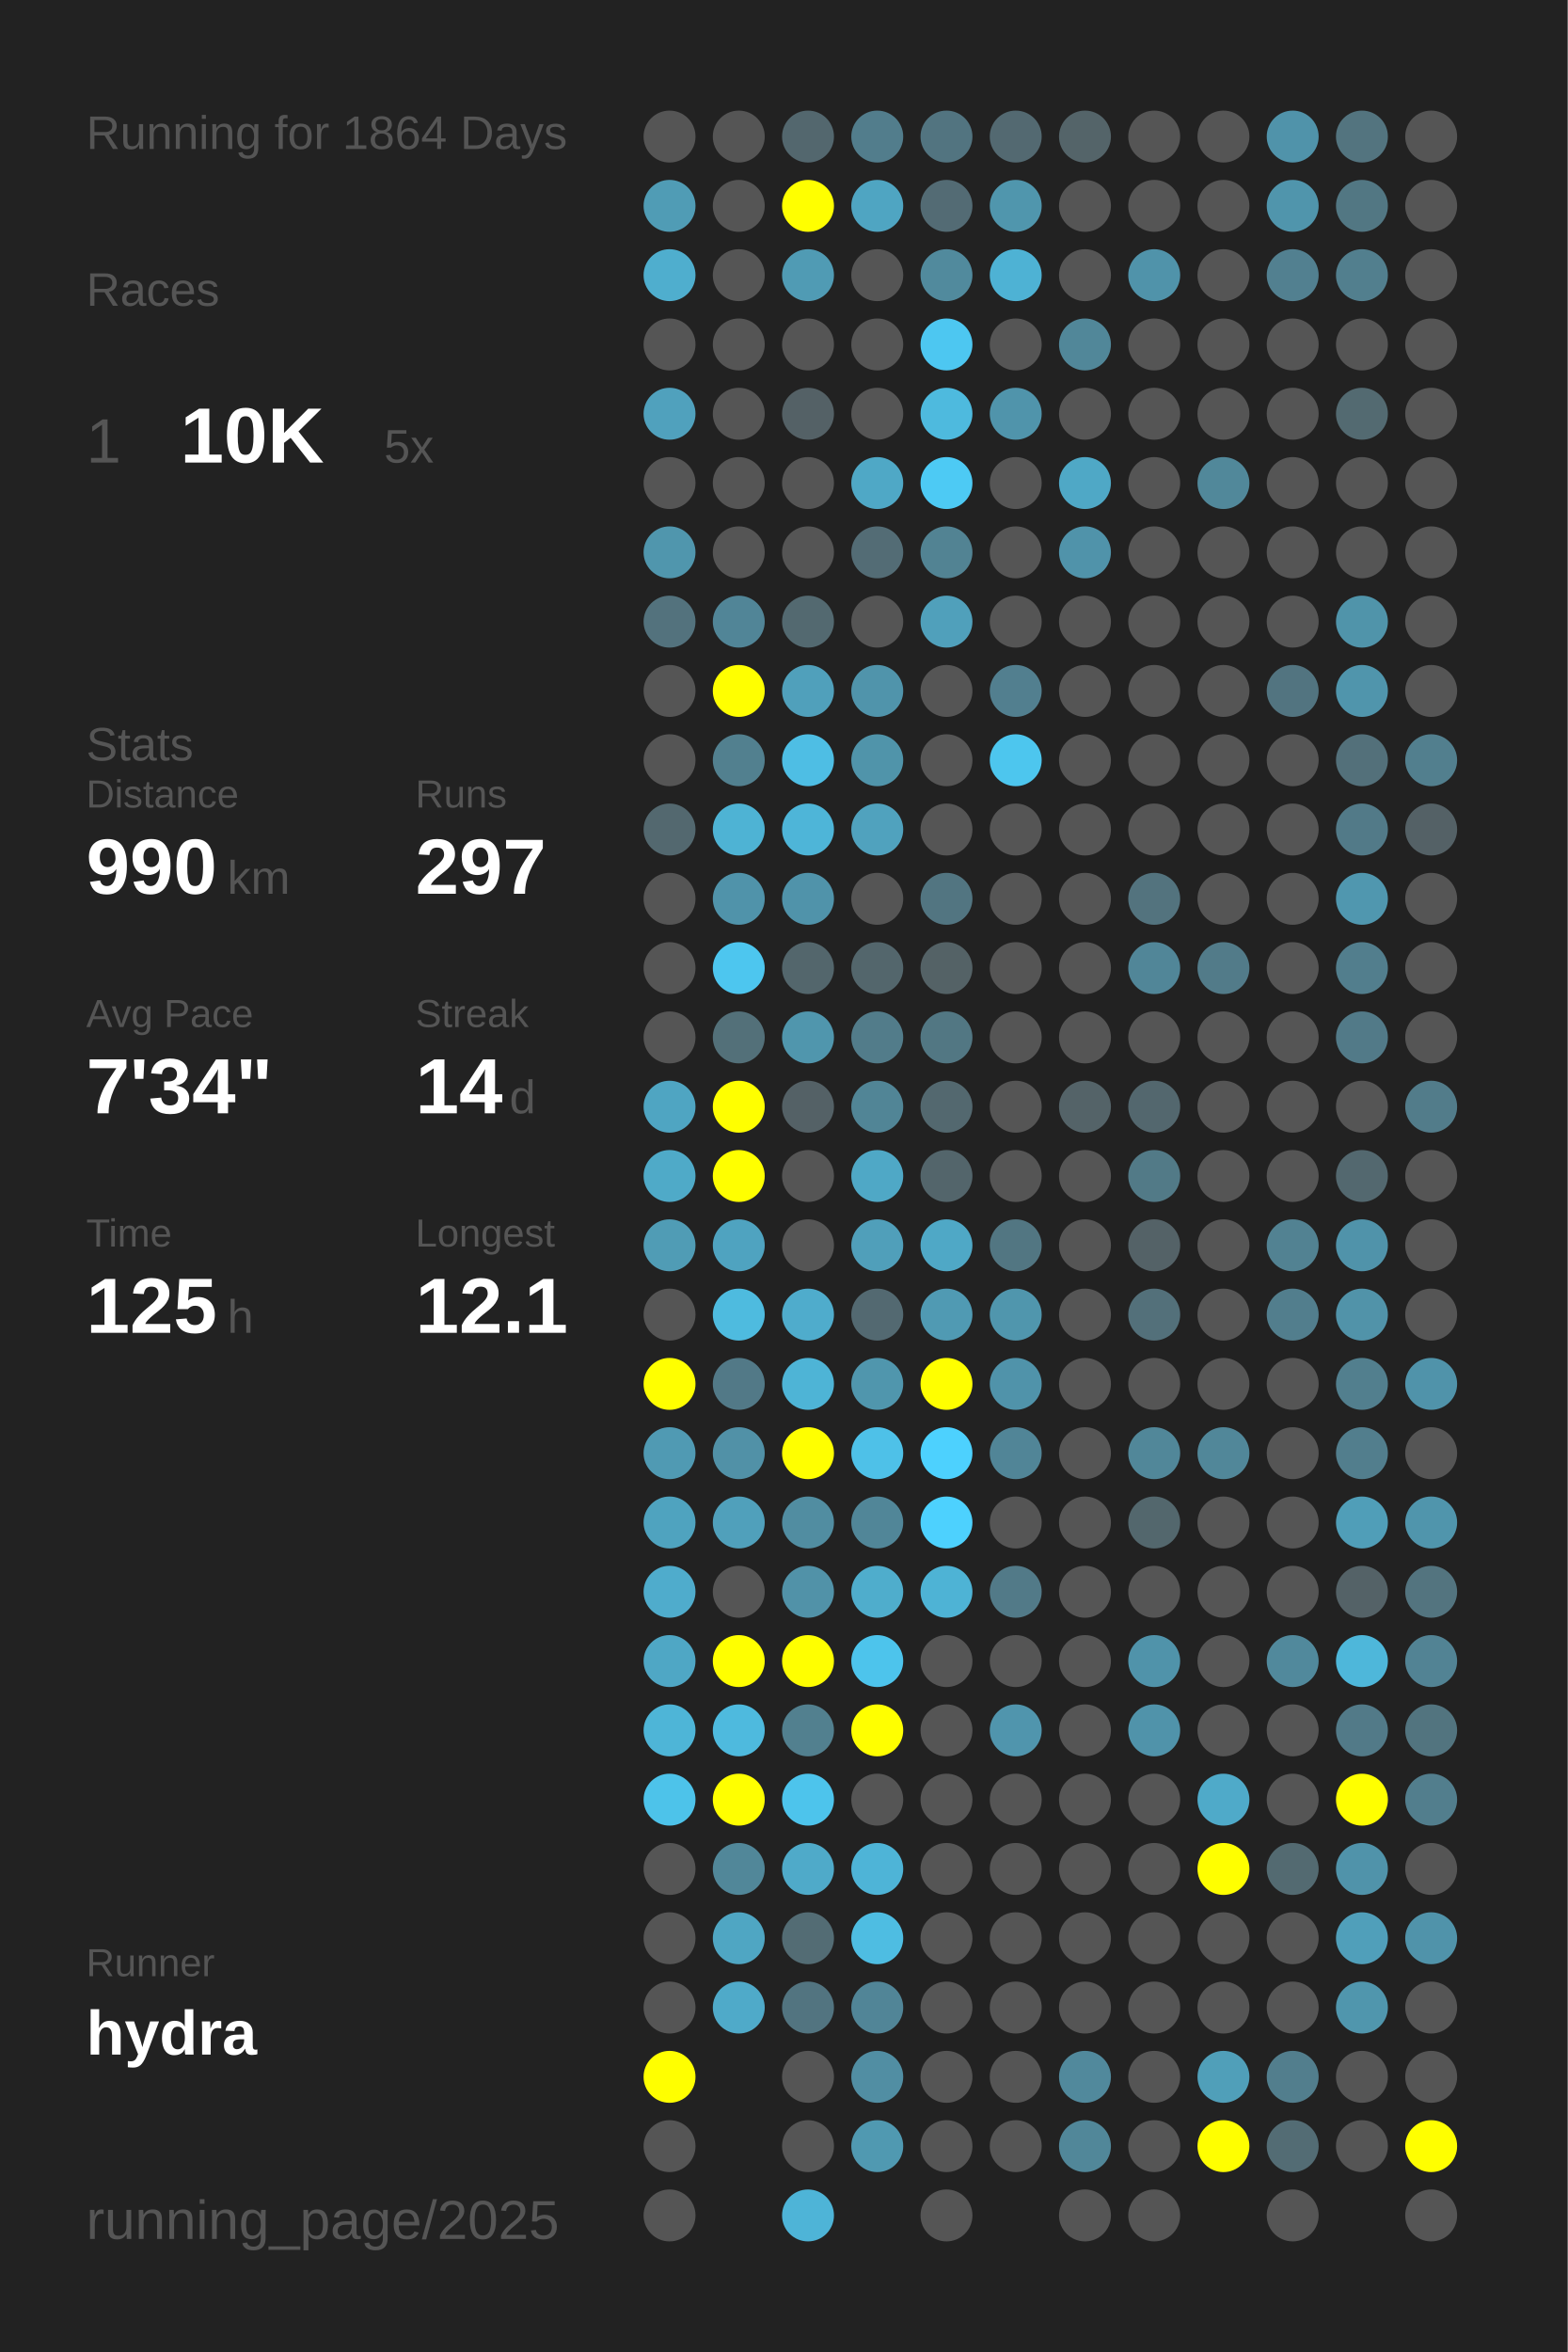
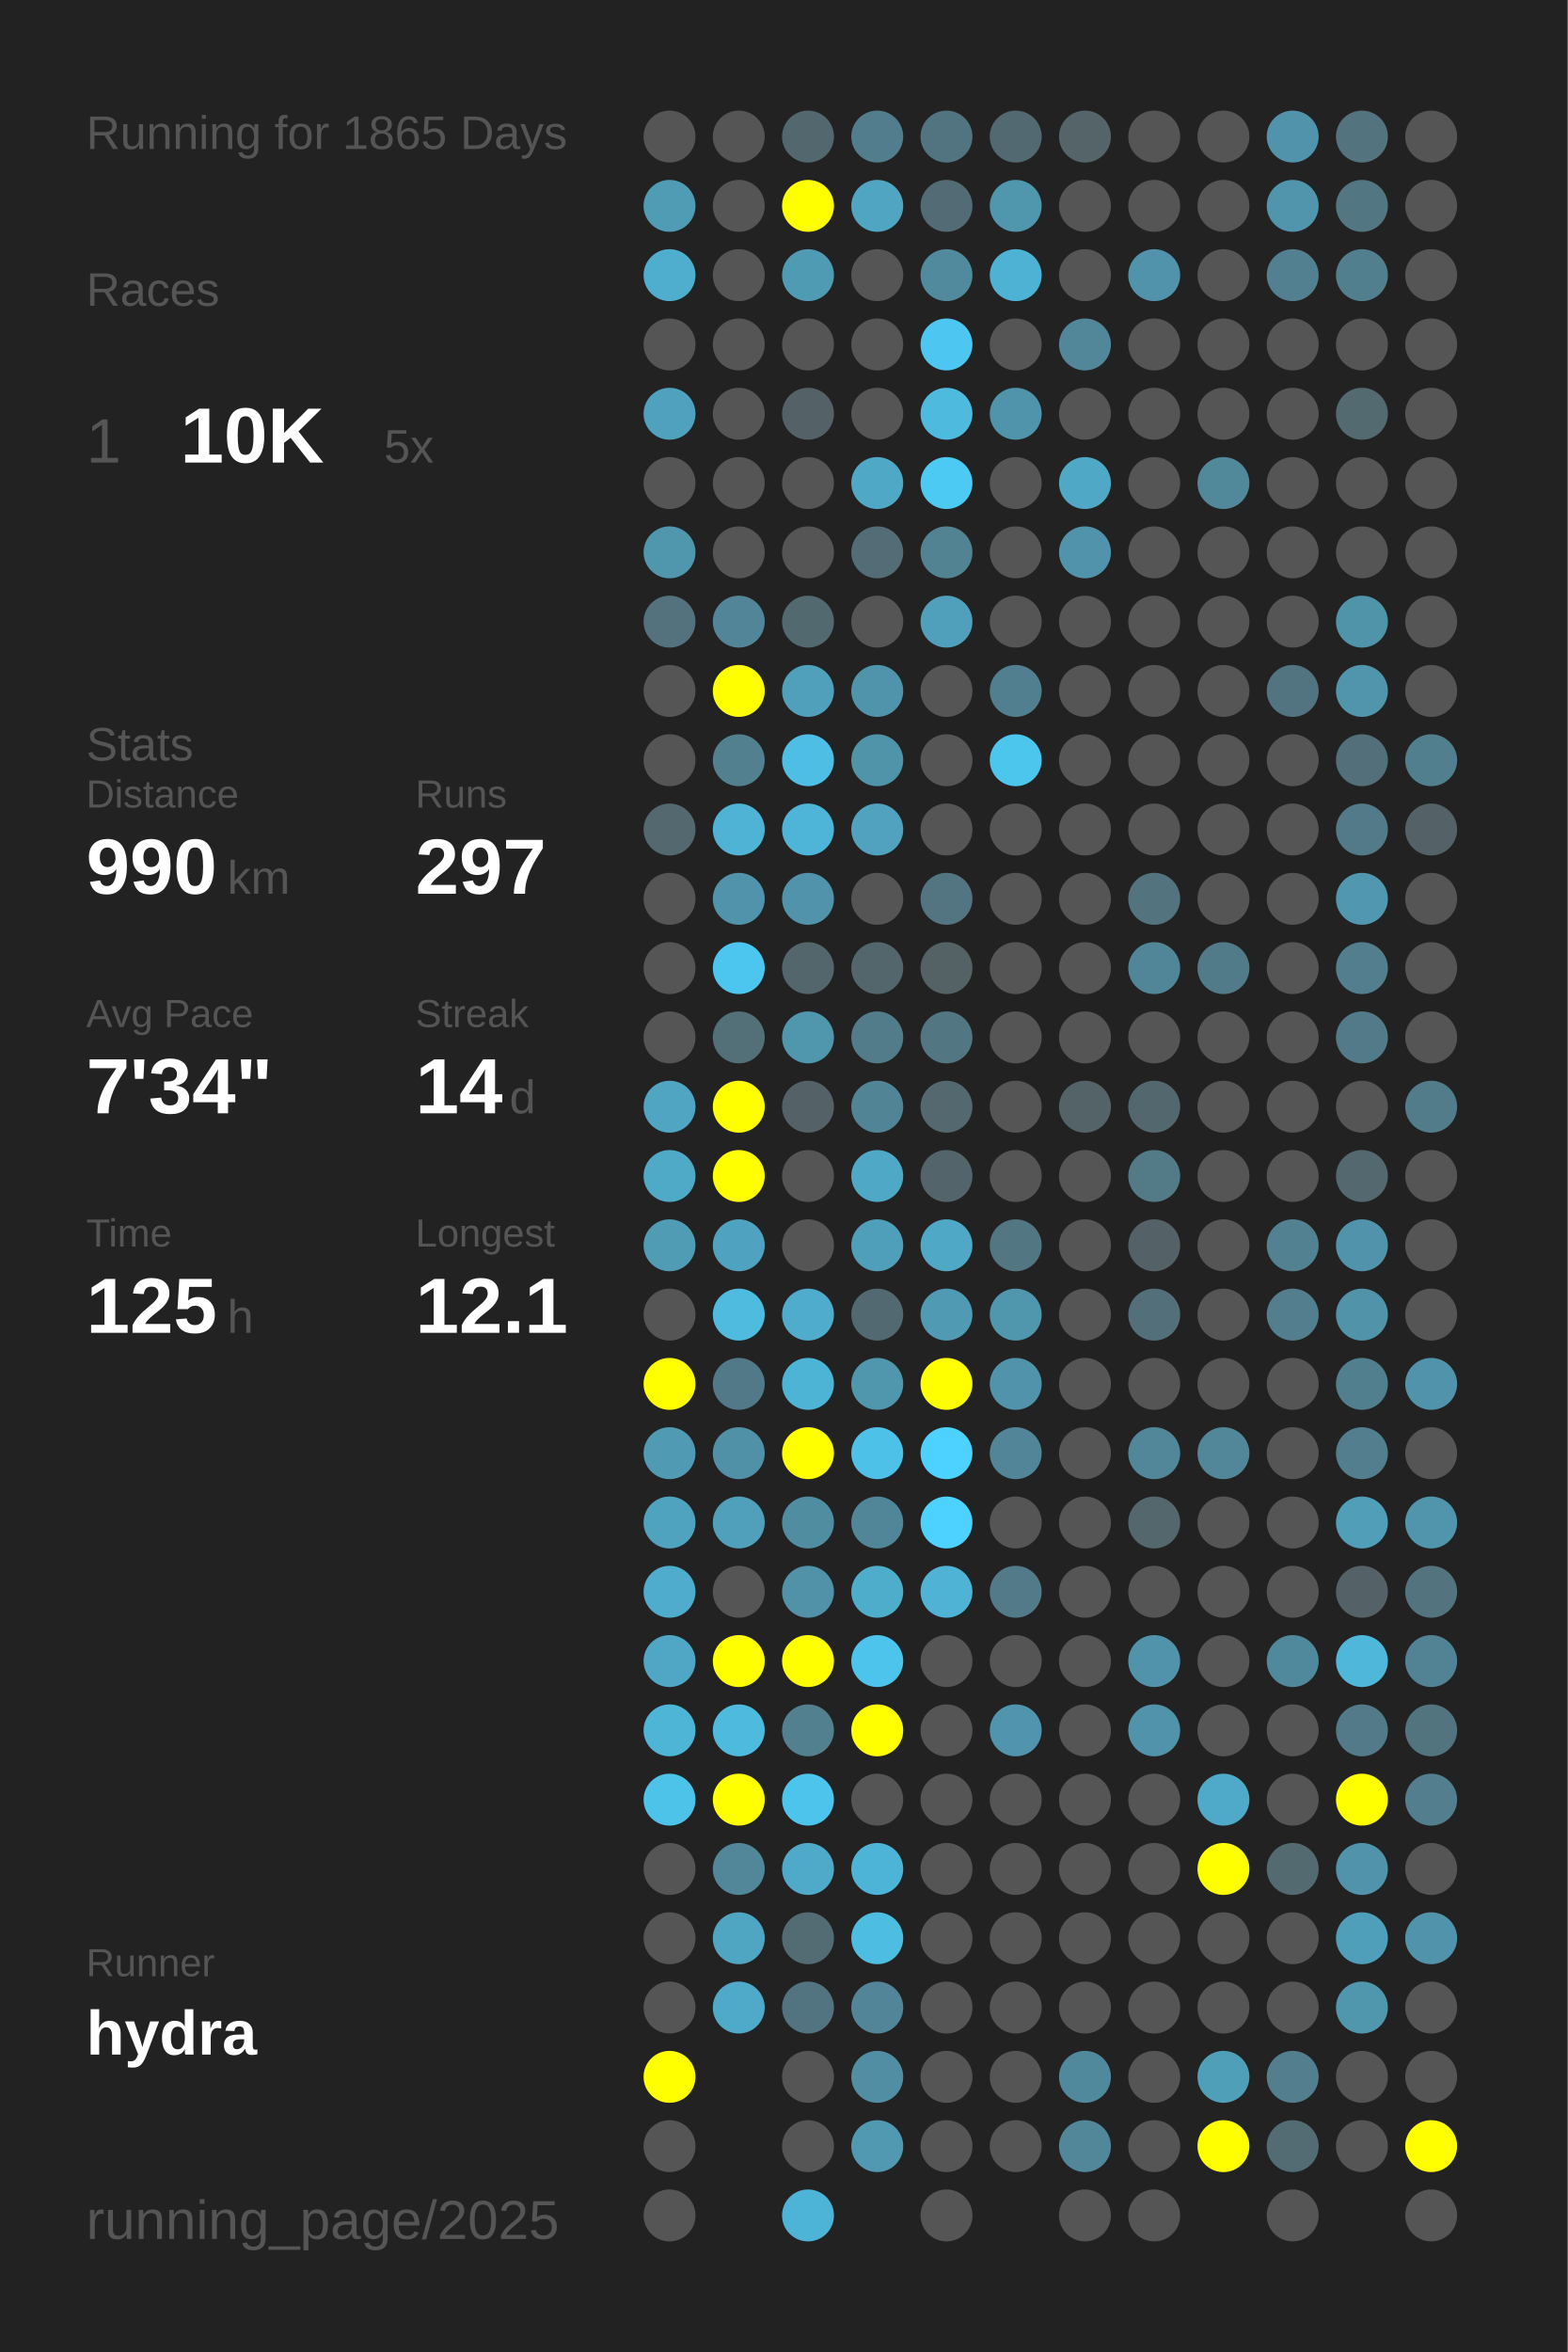
<svg xmlns="http://www.w3.org/2000/svg" baseProfile="full" height="300mm" version="1.1" viewBox="0,0,200,300" width="200mm">
  <defs />
  <rect fill="#222222" height="300" width="200" x="0" y="0" />
-   <text fill="#555555" style="font-size:6px; font-family:Arial;" x="11" y="19">Running for 1864 Days</text>
+   <text fill="#555555" style="font-size:6px; font-family:Arial;" x="11" y="19">Running for 1865 Days</text>
  <text fill="#555555" style="font-size:6px; font-family:Arial;" x="11" y="39">Races</text>
  <text fill="#555555" style="font-size:8px; font-family:Arial;" x="11" y="59">1</text>
  <text fill="#FFFFFF" style="font-size:10px; font-family:Arial; font-weight:bold;" x="23" y="59">10K</text>
  <text fill="#555555" style="font-size:6px; font-family:Arial;" x="49" y="59">5x</text>
  <text fill="#555555" style="font-size:6px; font-family:Arial;" x="11" y="97">Stats</text>
  <text fill="#555555" style="font-size:5px; font-family:Arial;" x="11" y="103">Distance</text>
  <text fill="#FFFFFF" style="font-size:10px; font-family:Arial; font-weight:bold;" x="11" y="114">990</text>
  <text fill="#555555" style="font-size:6px; font-family:Arial;" x="29" y="114">km</text>
  <text fill="#555555" style="font-size:5px; font-family:Arial;" x="53" y="103">Runs</text>
  <text fill="#FFFFFF" style="font-size:10px; font-family:Arial; font-weight:bold;" x="53" y="114">297</text>
  <text fill="#555555" style="font-size:5px; font-family:Arial;" x="11" y="131">Avg Pace</text>
  <text fill="#FFFFFF" style="font-size:10px; font-family:Arial; font-weight:bold;" x="11" y="142">7'34"</text>
  <text fill="#555555" style="font-size:5px; font-family:Arial;" x="53" y="131">Streak</text>
  <text fill="#FFFFFF" style="font-size:10px; font-family:Arial; font-weight:bold;" x="53" y="142">14</text>
  <text fill="#555555" style="font-size:6px; font-family:Arial;" x="65" y="142">d</text>
  <text fill="#555555" style="font-size:5px; font-family:Arial;" x="11" y="159">Time</text>
  <text fill="#FFFFFF" style="font-size:10px; font-family:Arial; font-weight:bold;" x="11" y="170">125</text>
  <text fill="#555555" style="font-size:6px; font-family:Arial;" x="29" y="170">h</text>
  <text fill="#555555" style="font-size:5px; font-family:Arial;" x="53" y="159">Longest</text>
  <text fill="#FFFFFF" style="font-size:10px; font-family:Arial; font-weight:bold;" x="53" y="170">12.1</text>
  <text fill="#555555" style="font-size:5px; font-family:Arial;" x="11" y="252.065">Runner</text>
  <text fill="#FFFFFF" style="font-size:8px; font-family:Arial; font-weight:bold;" x="11" y="262.065">hydra</text>
  <text fill="#555555" style="font-size:7px; font-family:Arial;" x="11" y="285.581">running_page/2025</text>
  <circle cx="85.417" cy="17.419" fill="#555555" r="3.312" />
  <circle cx="85.417" cy="26.258" fill="#509cb5" r="3.312" />
  <circle cx="85.417" cy="35.097" fill="#4faece" r="3.312" />
  <circle cx="85.417" cy="43.935" fill="#555555" r="3.312" />
  <circle cx="85.417" cy="52.774" fill="#50a1bd" r="3.312" />
  <circle cx="85.417" cy="61.613" fill="#555555" r="3.312" />
  <circle cx="85.417" cy="70.452" fill="#5096ad" r="3.312" />
  <circle cx="85.417" cy="79.29" fill="#53727d" r="3.312" />
  <circle cx="85.417" cy="88.129" fill="#555555" r="3.312" />
  <circle cx="85.417" cy="96.968" fill="#555555" r="3.312" />
  <circle cx="85.417" cy="105.806" fill="#53686f" r="3.312" />
  <circle cx="85.417" cy="114.645" fill="#555555" r="3.312" />
  <circle cx="85.417" cy="123.484" fill="#555555" r="3.312" />
  <circle cx="85.417" cy="132.323" fill="#555555" r="3.312" />
  <circle cx="85.417" cy="141.161" fill="#4fa5c2" r="3.312" />
  <circle cx="85.417" cy="150" fill="#4faac8" r="3.312" />
  <circle cx="85.417" cy="158.839" fill="#509cb5" r="3.312" />
  <circle cx="85.417" cy="167.677" fill="#555555" r="3.312" />
  <circle cx="85.417" cy="176.516" fill="#FFFF00" r="3.312" />
  <circle cx="85.417" cy="185.355" fill="#509ab3" r="3.312" />
  <circle cx="85.417" cy="194.194" fill="#4fa3bf" r="3.312" />
  <circle cx="85.417" cy="203.032" fill="#4faccc" r="3.312" />
  <circle cx="85.417" cy="211.871" fill="#4fa7c5" r="3.312" />
  <circle cx="85.417" cy="220.71" fill="#4eb5d7" r="3.312" />
  <circle cx="85.417" cy="229.548" fill="#4dc3ea" r="3.312" />
  <circle cx="85.417" cy="238.387" fill="#555555" r="3.312" />
  <circle cx="85.417" cy="247.226" fill="#555555" r="3.312" />
  <circle cx="85.417" cy="256.065" fill="#555555" r="3.312" />
  <circle cx="85.417" cy="264.903" fill="#FFFF00" r="3.312" />
  <circle cx="85.417" cy="273.742" fill="#555555" r="3.312" />
  <circle cx="85.417" cy="282.581" fill="#555555" r="3.312" />
  <circle cx="94.25" cy="17.419" fill="#555555" r="3.312" />
  <circle cx="94.25" cy="26.258" fill="#555555" r="3.312" />
  <circle cx="94.25" cy="35.097" fill="#555555" r="3.312" />
  <circle cx="94.25" cy="43.935" fill="#555555" r="3.312" />
  <circle cx="94.25" cy="52.774" fill="#555555" r="3.312" />
  <circle cx="94.25" cy="61.613" fill="#555555" r="3.312" />
  <circle cx="94.25" cy="70.452" fill="#555555" r="3.312" />
  <circle cx="94.25" cy="79.29" fill="#518597" r="3.312" />
  <circle cx="94.25" cy="88.129" fill="#FFFF00" r="3.312" />
  <circle cx="94.25" cy="96.968" fill="#52808f" r="3.312" />
  <circle cx="94.25" cy="105.806" fill="#4eb3d4" r="3.312" />
  <circle cx="94.25" cy="114.645" fill="#5093aa" r="3.312" />
  <circle cx="94.25" cy="123.484" fill="#4dc6ef" r="3.312" />
  <circle cx="94.25" cy="132.323" fill="#537079" r="3.312" />
  <circle cx="94.25" cy="141.161" fill="#FFFF00" r="3.312" />
  <circle cx="94.25" cy="150" fill="#FFFF00" r="3.312" />
  <circle cx="94.25" cy="158.839" fill="#4fa3c0" r="3.312" />
  <circle cx="94.25" cy="167.677" fill="#4ebbdf" r="3.312" />
  <circle cx="94.25" cy="176.516" fill="#527987" r="3.312" />
  <circle cx="94.25" cy="185.355" fill="#5191a7" r="3.312" />
  <circle cx="94.25" cy="194.194" fill="#50a0bb" r="3.312" />
  <circle cx="94.25" cy="203.032" fill="#555555" r="3.312" />
  <circle cx="94.25" cy="211.871" fill="#FFFF00" r="3.312" />
  <circle cx="94.25" cy="220.71" fill="#4ebade" r="3.312" />
  <circle cx="94.25" cy="229.548" fill="#FFFF00" r="3.312" />
  <circle cx="94.25" cy="238.387" fill="#518799" r="3.312" />
  <circle cx="94.25" cy="247.226" fill="#4fa6c3" r="3.312" />
  <circle cx="94.25" cy="256.065" fill="#4faac9" r="3.312" />
  <circle cx="103.083" cy="17.419" fill="#53676e" r="3.312" />
  <circle cx="103.083" cy="26.258" fill="#FFFF00" r="3.312" />
  <circle cx="103.083" cy="35.097" fill="#509bb4" r="3.312" />
  <circle cx="103.083" cy="43.935" fill="#555555" r="3.312" />
  <circle cx="103.083" cy="52.774" fill="#546166" r="3.312" />
  <circle cx="103.083" cy="61.613" fill="#555555" r="3.312" />
  <circle cx="103.083" cy="70.452" fill="#555555" r="3.312" />
  <circle cx="103.083" cy="79.29" fill="#536970" r="3.312" />
  <circle cx="103.083" cy="88.129" fill="#50a0bb" r="3.312" />
  <circle cx="103.083" cy="96.968" fill="#4ebee4" r="3.312" />
  <circle cx="103.083" cy="105.806" fill="#4eb5d8" r="3.312" />
  <circle cx="103.083" cy="114.645" fill="#5093aa" r="3.312" />
  <circle cx="103.083" cy="123.484" fill="#53666c" r="3.312" />
  <circle cx="103.083" cy="132.323" fill="#5096ad" r="3.312" />
  <circle cx="103.083" cy="141.161" fill="#546166" r="3.312" />
  <circle cx="103.083" cy="150" fill="#555555" r="3.312" />
  <circle cx="103.083" cy="158.839" fill="#555555" r="3.312" />
  <circle cx="103.083" cy="167.677" fill="#4faccc" r="3.312" />
  <circle cx="103.083" cy="176.516" fill="#4eb4d6" r="3.312" />
  <circle cx="103.083" cy="185.355" fill="#FFFF00" r="3.312" />
  <circle cx="103.083" cy="194.194" fill="#518da1" r="3.312" />
  <circle cx="103.083" cy="203.032" fill="#5192a8" r="3.312" />
  <circle cx="103.083" cy="211.871" fill="#FFFF00" r="3.312" />
  <circle cx="103.083" cy="220.71" fill="#52808f" r="3.312" />
  <circle cx="103.083" cy="229.548" fill="#4dc4ec" r="3.312" />
  <circle cx="103.083" cy="238.387" fill="#4faac9" r="3.312" />
  <circle cx="103.083" cy="247.226" fill="#536c74" r="3.312" />
  <circle cx="103.083" cy="256.065" fill="#527480" r="3.312" />
  <circle cx="103.083" cy="264.903" fill="#555555" r="3.312" />
  <circle cx="103.083" cy="273.742" fill="#555555" r="3.312" />
  <circle cx="103.083" cy="282.581" fill="#4eb4d7" r="3.312" />
  <circle cx="111.917" cy="17.419" fill="#527d8c" r="3.312" />
  <circle cx="111.917" cy="26.258" fill="#4fa5c2" r="3.312" />
  <circle cx="111.917" cy="35.097" fill="#555555" r="3.312" />
  <circle cx="111.917" cy="43.935" fill="#555555" r="3.312" />
  <circle cx="111.917" cy="52.774" fill="#555555" r="3.312" />
  <circle cx="111.917" cy="61.613" fill="#4fa8c6" r="3.312" />
  <circle cx="111.917" cy="70.452" fill="#536c75" r="3.312" />
  <circle cx="111.917" cy="79.29" fill="#555555" r="3.312" />
  <circle cx="111.917" cy="88.129" fill="#5094ab" r="3.312" />
  <circle cx="111.917" cy="96.968" fill="#5094aa" r="3.312" />
  <circle cx="111.917" cy="105.806" fill="#50a2be" r="3.312" />
  <circle cx="111.917" cy="114.645" fill="#555555" r="3.312" />
  <circle cx="111.917" cy="123.484" fill="#53666c" r="3.312" />
  <circle cx="111.917" cy="132.323" fill="#527c8a" r="3.312" />
  <circle cx="111.917" cy="141.161" fill="#518596" r="3.312" />
  <circle cx="111.917" cy="150" fill="#4fa8c6" r="3.312" />
  <circle cx="111.917" cy="158.839" fill="#509fba" r="3.312" />
  <circle cx="111.917" cy="167.677" fill="#536971" r="3.312" />
  <circle cx="111.917" cy="176.516" fill="#5096ad" r="3.312" />
  <circle cx="111.917" cy="185.355" fill="#4ec1e8" r="3.312" />
  <circle cx="111.917" cy="194.194" fill="#518698" r="3.312" />
  <circle cx="111.917" cy="203.032" fill="#4fadcc" r="3.312" />
  <circle cx="111.917" cy="211.871" fill="#4dc4ec" r="3.312" />
  <circle cx="111.917" cy="220.71" fill="#FFFF00" r="3.312" />
  <circle cx="111.917" cy="229.548" fill="#555555" r="3.312" />
  <circle cx="111.917" cy="238.387" fill="#4eb4d7" r="3.312" />
  <circle cx="111.917" cy="247.226" fill="#4ebde2" r="3.312" />
  <circle cx="111.917" cy="256.065" fill="#518597" r="3.312" />
  <circle cx="111.917" cy="264.903" fill="#518ea3" r="3.312" />
  <circle cx="111.917" cy="273.742" fill="#5099b1" r="3.312" />
  <circle cx="120.75" cy="17.419" fill="#527480" r="3.312" />
  <circle cx="120.75" cy="26.258" fill="#536b74" r="3.312" />
  <circle cx="120.75" cy="35.097" fill="#518a9d" r="3.312" />
  <circle cx="120.75" cy="43.935" fill="#4dc7f1" r="3.312" />
  <circle cx="120.75" cy="52.774" fill="#4ebade" r="3.312" />
  <circle cx="120.75" cy="61.613" fill="#4dcaf4" r="3.312" />
  <circle cx="120.75" cy="70.452" fill="#528393" r="3.312" />
  <circle cx="120.75" cy="79.29" fill="#50a0bb" r="3.312" />
  <circle cx="120.75" cy="88.129" fill="#555555" r="3.312" />
  <circle cx="120.75" cy="96.968" fill="#555555" r="3.312" />
  <circle cx="120.75" cy="105.806" fill="#555555" r="3.312" />
  <circle cx="120.75" cy="114.645" fill="#527581" r="3.312" />
  <circle cx="120.75" cy="123.484" fill="#546266" r="3.312" />
  <circle cx="120.75" cy="132.323" fill="#527783" r="3.312" />
  <circle cx="120.75" cy="141.161" fill="#53686f" r="3.312" />
  <circle cx="120.75" cy="150" fill="#53656b" r="3.312" />
  <circle cx="120.75" cy="158.839" fill="#4fa8c6" r="3.312" />
  <circle cx="120.75" cy="167.677" fill="#509ab3" r="3.312" />
  <circle cx="120.75" cy="176.516" fill="#FFFF00" r="3.312" />
  <circle cx="120.75" cy="185.355" fill="#4dd1fe" r="3.312" />
  <circle cx="120.75" cy="194.194" fill="#4dd1fe" r="3.312" />
  <circle cx="120.75" cy="203.032" fill="#4eb3d5" r="3.312" />
  <circle cx="120.75" cy="211.871" fill="#555555" r="3.312" />
  <circle cx="120.75" cy="220.71" fill="#555555" r="3.312" />
  <circle cx="120.75" cy="229.548" fill="#555555" r="3.312" />
  <circle cx="120.75" cy="238.387" fill="#555555" r="3.312" />
  <circle cx="120.75" cy="247.226" fill="#555555" r="3.312" />
  <circle cx="120.75" cy="256.065" fill="#555555" r="3.312" />
  <circle cx="120.75" cy="264.903" fill="#555555" r="3.312" />
  <circle cx="120.75" cy="273.742" fill="#555555" r="3.312" />
  <circle cx="120.75" cy="282.581" fill="#555555" r="3.312" />
  <circle cx="129.583" cy="17.419" fill="#536971" r="3.312" />
  <circle cx="129.583" cy="26.258" fill="#5096ad" r="3.312" />
  <circle cx="129.583" cy="35.097" fill="#4eb2d4" r="3.312" />
  <circle cx="129.583" cy="43.935" fill="#555555" r="3.312" />
  <circle cx="129.583" cy="52.774" fill="#5094ab" r="3.312" />
  <circle cx="129.583" cy="61.613" fill="#555555" r="3.312" />
  <circle cx="129.583" cy="70.452" fill="#555555" r="3.312" />
  <circle cx="129.583" cy="79.29" fill="#555555" r="3.312" />
  <circle cx="129.583" cy="88.129" fill="#527f8f" r="3.312" />
  <circle cx="129.583" cy="96.968" fill="#4dc6ee" r="3.312" />
  <circle cx="129.583" cy="105.806" fill="#555555" r="3.312" />
  <circle cx="129.583" cy="114.645" fill="#555555" r="3.312" />
  <circle cx="129.583" cy="123.484" fill="#555555" r="3.312" />
  <circle cx="129.583" cy="132.323" fill="#555555" r="3.312" />
  <circle cx="129.583" cy="141.161" fill="#555555" r="3.312" />
  <circle cx="129.583" cy="150" fill="#555555" r="3.312" />
  <circle cx="129.583" cy="158.839" fill="#527682" r="3.312" />
  <circle cx="129.583" cy="167.677" fill="#5096ad" r="3.312" />
  <circle cx="129.583" cy="176.516" fill="#5093aa" r="3.312" />
  <circle cx="129.583" cy="185.355" fill="#518597" r="3.312" />
  <circle cx="129.583" cy="194.194" fill="#555555" r="3.312" />
  <circle cx="129.583" cy="203.032" fill="#527a88" r="3.312" />
  <circle cx="129.583" cy="211.871" fill="#555555" r="3.312" />
  <circle cx="129.583" cy="220.71" fill="#5095ad" r="3.312" />
  <circle cx="129.583" cy="229.548" fill="#555555" r="3.312" />
  <circle cx="129.583" cy="238.387" fill="#555555" r="3.312" />
  <circle cx="129.583" cy="247.226" fill="#555555" r="3.312" />
  <circle cx="129.583" cy="256.065" fill="#555555" r="3.312" />
  <circle cx="129.583" cy="264.903" fill="#555555" r="3.312" />
  <circle cx="129.583" cy="273.742" fill="#555555" r="3.312" />
  <circle cx="138.417" cy="17.419" fill="#546469" r="3.312" />
  <circle cx="138.417" cy="26.258" fill="#555555" r="3.312" />
  <circle cx="138.417" cy="35.097" fill="#555555" r="3.312" />
  <circle cx="138.417" cy="43.935" fill="#518799" r="3.312" />
  <circle cx="138.417" cy="52.774" fill="#555555" r="3.312" />
  <circle cx="138.417" cy="61.613" fill="#4fa8c6" r="3.312" />
  <circle cx="138.417" cy="70.452" fill="#5093aa" r="3.312" />
  <circle cx="138.417" cy="79.29" fill="#555555" r="3.312" />
  <circle cx="138.417" cy="88.129" fill="#555555" r="3.312" />
  <circle cx="138.417" cy="96.968" fill="#555555" r="3.312" />
  <circle cx="138.417" cy="105.806" fill="#555555" r="3.312" />
  <circle cx="138.417" cy="114.645" fill="#555555" r="3.312" />
  <circle cx="138.417" cy="123.484" fill="#555555" r="3.312" />
  <circle cx="138.417" cy="132.323" fill="#555555" r="3.312" />
  <circle cx="138.417" cy="141.161" fill="#546368" r="3.312" />
  <circle cx="138.417" cy="150" fill="#555555" r="3.312" />
  <circle cx="138.417" cy="158.839" fill="#555555" r="3.312" />
  <circle cx="138.417" cy="167.677" fill="#555555" r="3.312" />
  <circle cx="138.417" cy="176.516" fill="#555555" r="3.312" />
  <circle cx="138.417" cy="185.355" fill="#555555" r="3.312" />
  <circle cx="138.417" cy="194.194" fill="#555555" r="3.312" />
  <circle cx="138.417" cy="203.032" fill="#555555" r="3.312" />
  <circle cx="138.417" cy="211.871" fill="#555555" r="3.312" />
  <circle cx="138.417" cy="220.71" fill="#555555" r="3.312" />
  <circle cx="138.417" cy="229.548" fill="#555555" r="3.312" />
  <circle cx="138.417" cy="238.387" fill="#555555" r="3.312" />
  <circle cx="138.417" cy="247.226" fill="#555555" r="3.312" />
  <circle cx="138.417" cy="256.065" fill="#555555" r="3.312" />
  <circle cx="138.417" cy="264.903" fill="#51899c" r="3.312" />
  <circle cx="138.417" cy="273.742" fill="#518799" r="3.312" />
  <circle cx="138.417" cy="282.581" fill="#555555" r="3.312" />
  <circle cx="147.25" cy="17.419" fill="#555555" r="3.312" />
  <circle cx="147.25" cy="26.258" fill="#555555" r="3.312" />
  <circle cx="147.25" cy="35.097" fill="#5093aa" r="3.312" />
  <circle cx="147.25" cy="43.935" fill="#555555" r="3.312" />
  <circle cx="147.25" cy="52.774" fill="#555555" r="3.312" />
  <circle cx="147.25" cy="61.613" fill="#555555" r="3.312" />
  <circle cx="147.25" cy="70.452" fill="#555555" r="3.312" />
  <circle cx="147.25" cy="79.29" fill="#555555" r="3.312" />
  <circle cx="147.25" cy="88.129" fill="#555555" r="3.312" />
  <circle cx="147.25" cy="96.968" fill="#555555" r="3.312" />
  <circle cx="147.25" cy="105.806" fill="#555555" r="3.312" />
  <circle cx="147.25" cy="114.645" fill="#53737e" r="3.312" />
  <circle cx="147.25" cy="123.484" fill="#518698" r="3.312" />
  <circle cx="147.25" cy="132.323" fill="#555555" r="3.312" />
  <circle cx="147.25" cy="141.161" fill="#53676e" r="3.312" />
  <circle cx="147.25" cy="150" fill="#527a87" r="3.312" />
  <circle cx="147.25" cy="158.839" fill="#546267" r="3.312" />
  <circle cx="147.25" cy="167.677" fill="#53707a" r="3.312" />
  <circle cx="147.25" cy="176.516" fill="#555555" r="3.312" />
  <circle cx="147.25" cy="185.355" fill="#518799" r="3.312" />
  <circle cx="147.25" cy="194.194" fill="#53676d" r="3.312" />
  <circle cx="147.25" cy="203.032" fill="#555555" r="3.312" />
  <circle cx="147.25" cy="211.871" fill="#5093aa" r="3.312" />
  <circle cx="147.25" cy="220.71" fill="#5093aa" r="3.312" />
  <circle cx="147.25" cy="229.548" fill="#555555" r="3.312" />
  <circle cx="147.25" cy="238.387" fill="#555555" r="3.312" />
  <circle cx="147.25" cy="247.226" fill="#555555" r="3.312" />
  <circle cx="147.25" cy="256.065" fill="#555555" r="3.312" />
  <circle cx="147.25" cy="264.903" fill="#555555" r="3.312" />
  <circle cx="147.25" cy="273.742" fill="#555555" r="3.312" />
  <circle cx="147.25" cy="282.581" fill="#555555" r="3.312" />
  <circle cx="156.083" cy="17.419" fill="#555555" r="3.312" />
  <circle cx="156.083" cy="26.258" fill="#555555" r="3.312" />
  <circle cx="156.083" cy="35.097" fill="#555555" r="3.312" />
  <circle cx="156.083" cy="43.935" fill="#555555" r="3.312" />
  <circle cx="156.083" cy="52.774" fill="#555555" r="3.312" />
  <circle cx="156.083" cy="61.613" fill="#51889a" r="3.312" />
  <circle cx="156.083" cy="70.452" fill="#555555" r="3.312" />
  <circle cx="156.083" cy="79.29" fill="#555555" r="3.312" />
  <circle cx="156.083" cy="88.129" fill="#555555" r="3.312" />
  <circle cx="156.083" cy="96.968" fill="#555555" r="3.312" />
  <circle cx="156.083" cy="105.806" fill="#555555" r="3.312" />
  <circle cx="156.083" cy="114.645" fill="#555555" r="3.312" />
  <circle cx="156.083" cy="123.484" fill="#527b89" r="3.312" />
  <circle cx="156.083" cy="132.323" fill="#555555" r="3.312" />
  <circle cx="156.083" cy="141.161" fill="#555555" r="3.312" />
  <circle cx="156.083" cy="150" fill="#555555" r="3.312" />
  <circle cx="156.083" cy="158.839" fill="#555555" r="3.312" />
  <circle cx="156.083" cy="167.677" fill="#555555" r="3.312" />
  <circle cx="156.083" cy="176.516" fill="#555555" r="3.312" />
  <circle cx="156.083" cy="185.355" fill="#518799" r="3.312" />
  <circle cx="156.083" cy="194.194" fill="#555555" r="3.312" />
  <circle cx="156.083" cy="203.032" fill="#555555" r="3.312" />
  <circle cx="156.083" cy="211.871" fill="#555555" r="3.312" />
  <circle cx="156.083" cy="220.71" fill="#555555" r="3.312" />
  <circle cx="156.083" cy="229.548" fill="#4faac9" r="3.312" />
  <circle cx="156.083" cy="238.387" fill="#FFFF00" r="3.312" />
  <circle cx="156.083" cy="247.226" fill="#555555" r="3.312" />
  <circle cx="156.083" cy="256.065" fill="#555555" r="3.312" />
  <circle cx="156.083" cy="264.903" fill="#509fb9" r="3.312" />
  <circle cx="156.083" cy="273.742" fill="#FFFF00" r="3.312" />
  <circle cx="164.917" cy="17.419" fill="#5093aa" r="3.312" />
  <circle cx="164.917" cy="26.258" fill="#5095ac" r="3.312" />
  <circle cx="164.917" cy="35.097" fill="#528090" r="3.312" />
  <circle cx="164.917" cy="43.935" fill="#555555" r="3.312" />
  <circle cx="164.917" cy="52.774" fill="#555555" r="3.312" />
  <circle cx="164.917" cy="61.613" fill="#555555" r="3.312" />
  <circle cx="164.917" cy="70.452" fill="#555555" r="3.312" />
  <circle cx="164.917" cy="79.29" fill="#555555" r="3.312" />
  <circle cx="164.917" cy="88.129" fill="#527480" r="3.312" />
  <circle cx="164.917" cy="96.968" fill="#555555" r="3.312" />
  <circle cx="164.917" cy="105.806" fill="#555555" r="3.312" />
  <circle cx="164.917" cy="114.645" fill="#555555" r="3.312" />
  <circle cx="164.917" cy="123.484" fill="#555555" r="3.312" />
  <circle cx="164.917" cy="132.323" fill="#555555" r="3.312" />
  <circle cx="164.917" cy="141.161" fill="#555555" r="3.312" />
  <circle cx="164.917" cy="150" fill="#555555" r="3.312" />
  <circle cx="164.917" cy="158.839" fill="#528292" r="3.312" />
  <circle cx="164.917" cy="167.677" fill="#527e8d" r="3.312" />
  <circle cx="164.917" cy="176.516" fill="#555555" r="3.312" />
  <circle cx="164.917" cy="185.355" fill="#555555" r="3.312" />
  <circle cx="164.917" cy="194.194" fill="#555555" r="3.312" />
  <circle cx="164.917" cy="203.032" fill="#555555" r="3.312" />
  <circle cx="164.917" cy="211.871" fill="#51899c" r="3.312" />
  <circle cx="164.917" cy="220.71" fill="#555555" r="3.312" />
  <circle cx="164.917" cy="229.548" fill="#555555" r="3.312" />
  <circle cx="164.917" cy="238.387" fill="#536a71" r="3.312" />
  <circle cx="164.917" cy="247.226" fill="#555555" r="3.312" />
  <circle cx="164.917" cy="256.065" fill="#555555" r="3.312" />
  <circle cx="164.917" cy="264.903" fill="#527e8d" r="3.312" />
  <circle cx="164.917" cy="273.742" fill="#536c74" r="3.312" />
  <circle cx="164.917" cy="282.581" fill="#555555" r="3.312" />
  <circle cx="173.75" cy="17.419" fill="#53747f" r="3.312" />
  <circle cx="173.75" cy="26.258" fill="#527783" r="3.312" />
  <circle cx="173.75" cy="35.097" fill="#527f8e" r="3.312" />
  <circle cx="173.75" cy="43.935" fill="#555555" r="3.312" />
  <circle cx="173.75" cy="52.774" fill="#536a71" r="3.312" />
  <circle cx="173.75" cy="61.613" fill="#555555" r="3.312" />
  <circle cx="173.75" cy="70.452" fill="#555555" r="3.312" />
  <circle cx="173.75" cy="79.29" fill="#5094aa" r="3.312" />
  <circle cx="173.75" cy="88.129" fill="#5095ac" r="3.312" />
  <circle cx="173.75" cy="96.968" fill="#53707a" r="3.312" />
  <circle cx="173.75" cy="105.806" fill="#527a88" r="3.312" />
  <circle cx="173.75" cy="114.645" fill="#5097af" r="3.312" />
  <circle cx="173.75" cy="123.484" fill="#527e8d" r="3.312" />
  <circle cx="173.75" cy="132.323" fill="#527a88" r="3.312" />
  <circle cx="173.75" cy="141.161" fill="#555555" r="3.312" />
  <circle cx="173.75" cy="150" fill="#53686f" r="3.312" />
  <circle cx="173.75" cy="158.839" fill="#5093aa" r="3.312" />
  <circle cx="173.75" cy="167.677" fill="#5193a9" r="3.312" />
  <circle cx="173.75" cy="176.516" fill="#527f8e" r="3.312" />
  <circle cx="173.75" cy="185.355" fill="#527e8d" r="3.312" />
  <circle cx="173.75" cy="194.194" fill="#509eb8" r="3.312" />
  <circle cx="173.75" cy="203.032" fill="#546267" r="3.312" />
  <circle cx="173.75" cy="211.871" fill="#4eb7da" r="3.312" />
  <circle cx="173.75" cy="220.71" fill="#527a88" r="3.312" />
  <circle cx="173.75" cy="229.548" fill="#FFFF00" r="3.312" />
  <circle cx="173.75" cy="238.387" fill="#5093aa" r="3.312" />
  <circle cx="173.75" cy="247.226" fill="#509fba" r="3.312" />
  <circle cx="173.75" cy="256.065" fill="#5096ad" r="3.312" />
  <circle cx="173.75" cy="264.903" fill="#555555" r="3.312" />
  <circle cx="173.75" cy="273.742" fill="#555555" r="3.312" />
  <circle cx="182.583" cy="17.419" fill="#555555" r="3.312" />
  <circle cx="182.583" cy="26.258" fill="#555555" r="3.312" />
  <circle cx="182.583" cy="35.097" fill="#555555" r="3.312" />
  <circle cx="182.583" cy="43.935" fill="#555555" r="3.312" />
  <circle cx="182.583" cy="52.774" fill="#555555" r="3.312" />
  <circle cx="182.583" cy="61.613" fill="#555555" r="3.312" />
  <circle cx="182.583" cy="70.452" fill="#555555" r="3.312" />
  <circle cx="182.583" cy="79.29" fill="#555555" r="3.312" />
  <circle cx="182.583" cy="88.129" fill="#555555" r="3.312" />
  <circle cx="182.583" cy="96.968" fill="#527f8e" r="3.312" />
  <circle cx="182.583" cy="105.806" fill="#546166" r="3.312" />
  <circle cx="182.583" cy="114.645" fill="#555555" r="3.312" />
  <circle cx="182.583" cy="123.484" fill="#555555" r="3.312" />
  <circle cx="182.583" cy="132.323" fill="#555555" r="3.312" />
  <circle cx="182.583" cy="141.161" fill="#527c8a" r="3.312" />
  <circle cx="182.583" cy="150" fill="#555555" r="3.312" />
  <circle cx="182.583" cy="158.839" fill="#555555" r="3.312" />
  <circle cx="182.583" cy="167.677" fill="#555555" r="3.312" />
  <circle cx="182.583" cy="176.516" fill="#5093aa" r="3.312" />
  <circle cx="182.583" cy="185.355" fill="#555555" r="3.312" />
  <circle cx="182.583" cy="194.194" fill="#5095ac" r="3.312" />
  <circle cx="182.583" cy="203.032" fill="#53747f" r="3.312" />
  <circle cx="182.583" cy="211.871" fill="#528394" r="3.312" />
  <circle cx="182.583" cy="220.71" fill="#52747f" r="3.312" />
  <circle cx="182.583" cy="229.548" fill="#527e8d" r="3.312" />
  <circle cx="182.583" cy="238.387" fill="#555555" r="3.312" />
  <circle cx="182.583" cy="247.226" fill="#5093aa" r="3.312" />
  <circle cx="182.583" cy="256.065" fill="#555555" r="3.312" />
  <circle cx="182.583" cy="264.903" fill="#555555" r="3.312" />
  <circle cx="182.583" cy="273.742" fill="#FFFF00" r="3.312" />
  <circle cx="182.583" cy="282.581" fill="#555555" r="3.312" />
</svg>
